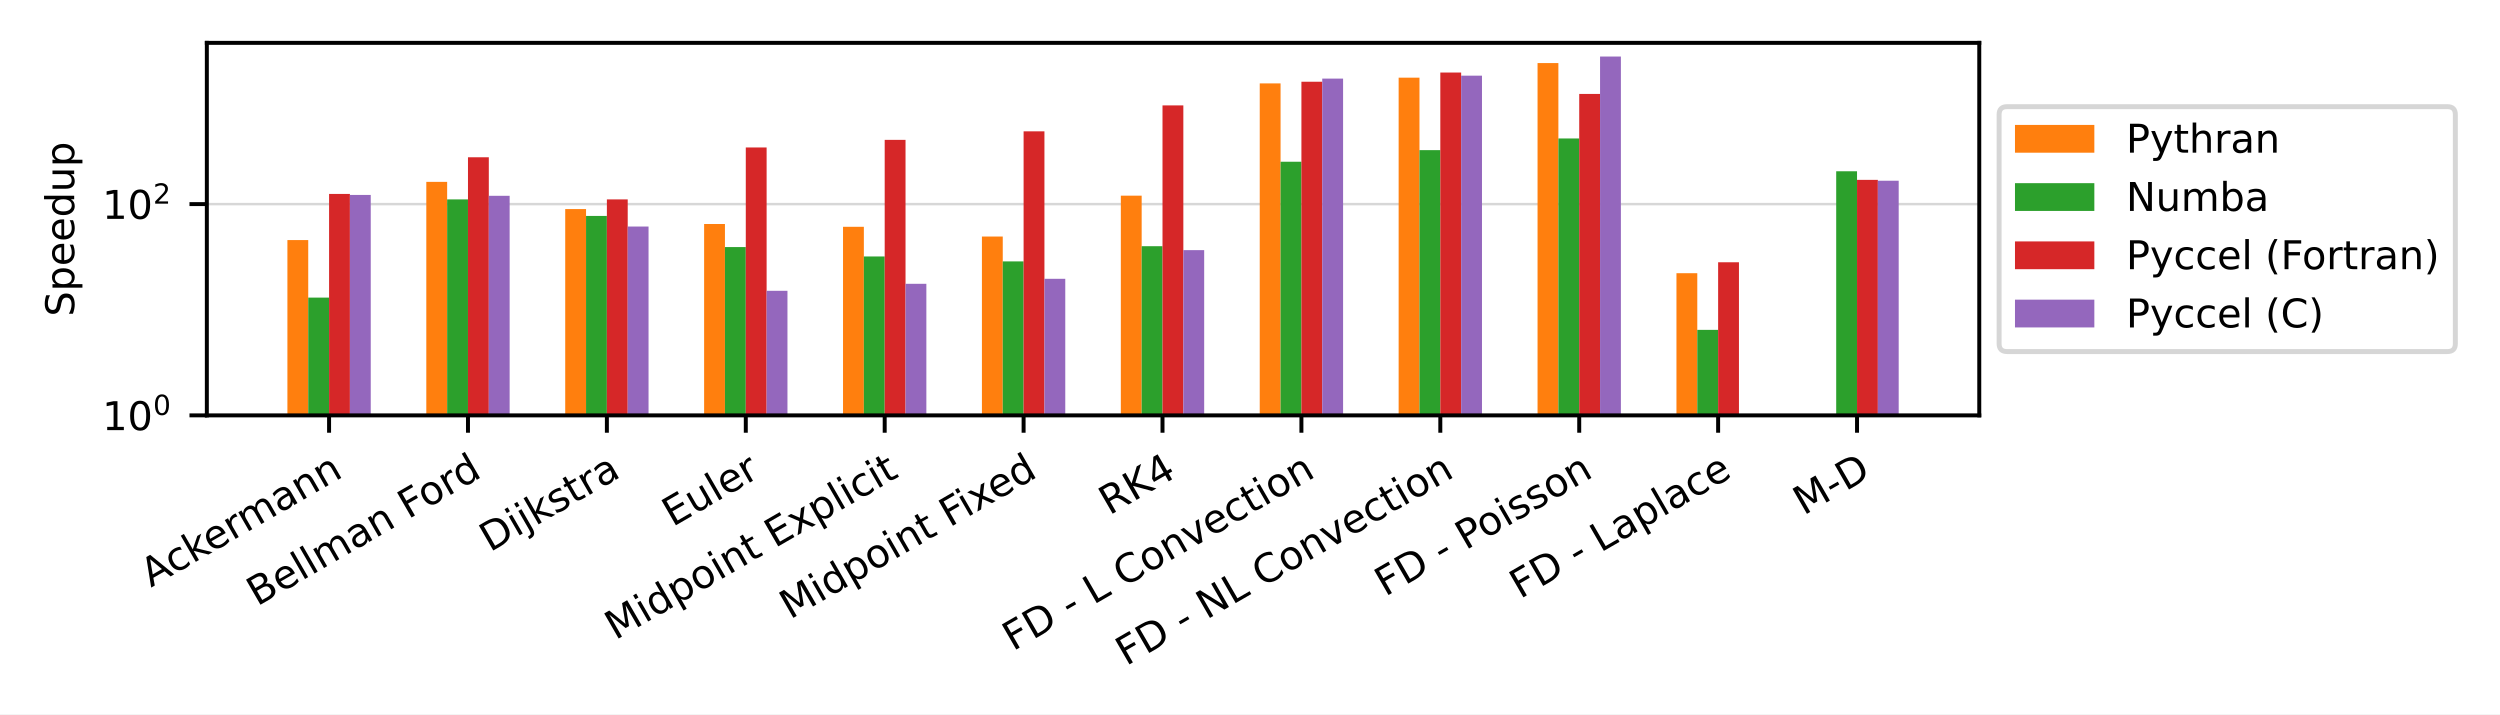
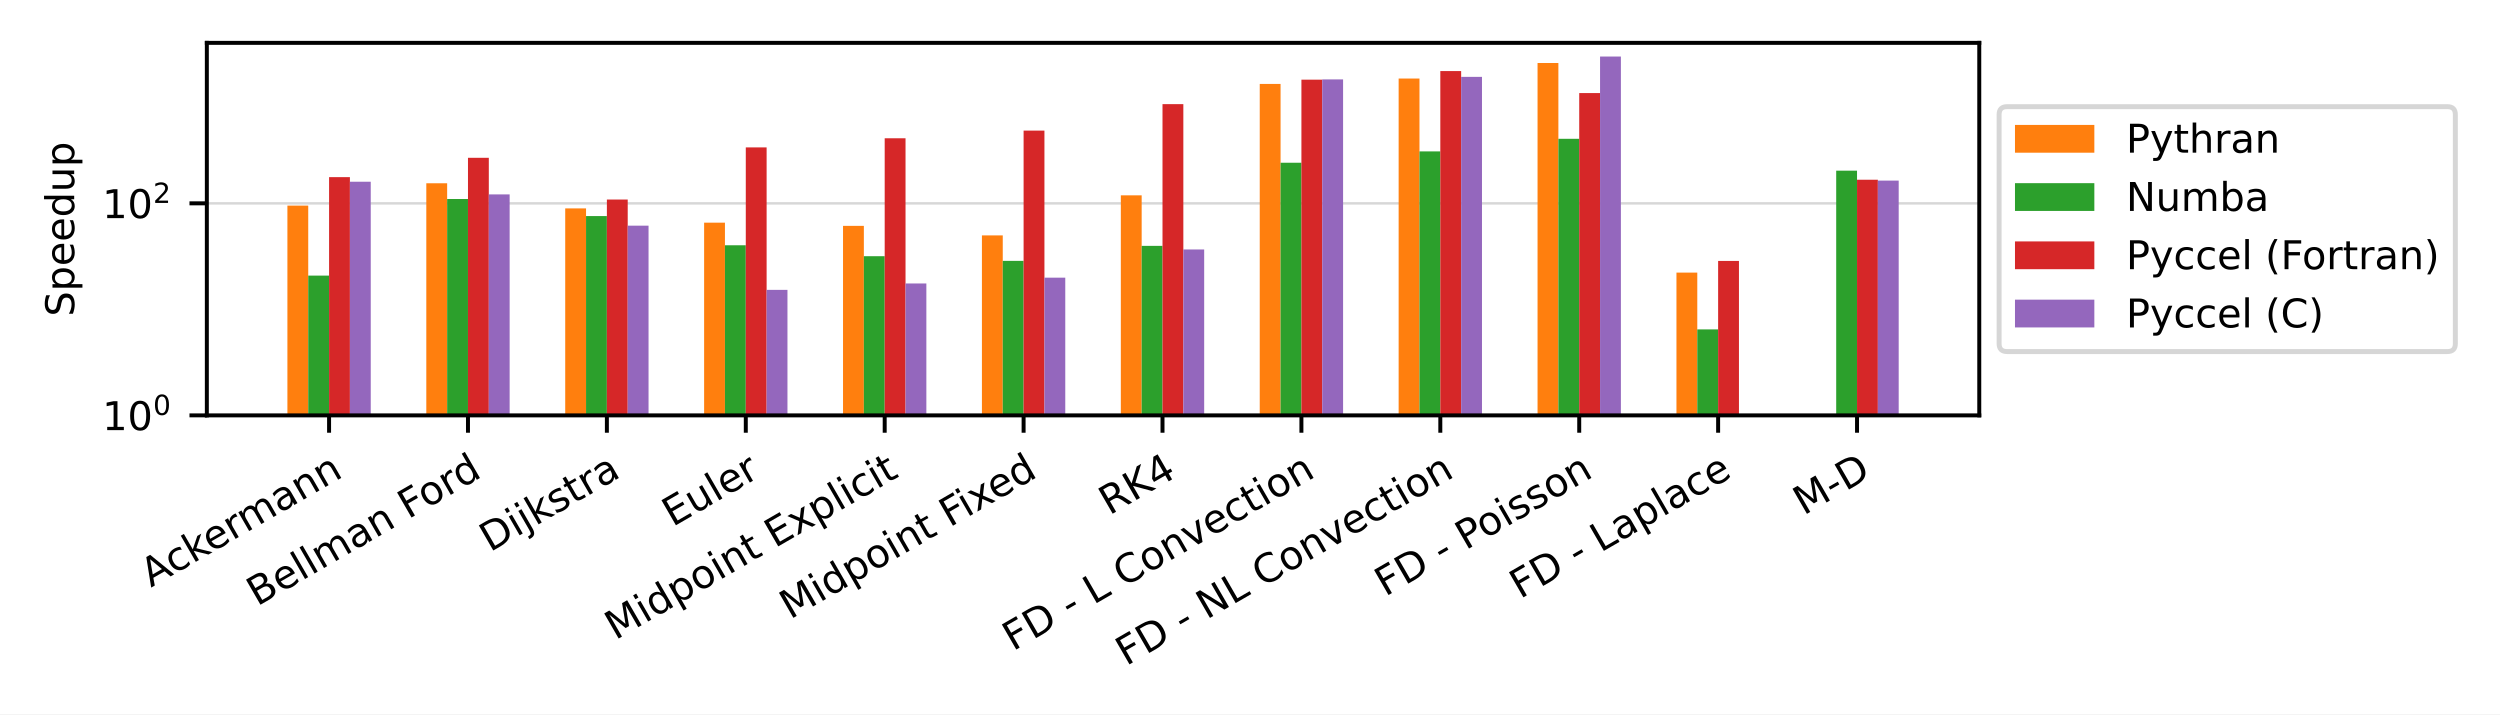
<svg xmlns="http://www.w3.org/2000/svg" xmlns:xlink="http://www.w3.org/1999/xlink" width="504pt" height="144pt" viewBox="0 0 504 144" version="1.1">
  <defs>
    <style type="text/css">*{stroke-linejoin: round; stroke-linecap: butt}</style>
  </defs>
  <g id="figure_1">
    <g id="patch_1">
      <path d="M 0 144  L 504 144  L 504 0  L 0 0  z " style="fill: #ffffff" />
    </g>
    <g id="axes_1">
      <g id="patch_2">
        <path d="M 41.698 83.74  L 399.02 83.74  L 399.02 8.64  L 41.698 8.64  z " style="fill: #ffffff" />
      </g>
      <g id="matplotlib.axis_1">
        <g id="xtick_1">
          <g id="line2d_1">
            <defs>
-               <path id="m3f3ee50023" d="M 0 0  L 0 3.5  " style="stroke: #000000; stroke-width: 0.8" />
+               <path id="m476f86b901" d="M 0 0  L 0 3.5  " style="stroke: #000000; stroke-width: 0.8" />
            </defs>
            <g>
-               <use xlink:href="#m3f3ee50023" x="66.341" y="83.74" style="stroke: #000000; stroke-width: 0.8" />
+               <use xlink:href="#m476f86b901" x="66.341" y="83.74" style="stroke: #000000; stroke-width: 0.8" />
            </g>
          </g>
          <g id="text_1">
            <g transform="translate(30.42646 118.494) rotate(-30) scale(0.08 -0.08)">
              <defs>
                <path id="DejaVuSans-41" d="M 2188 4044  L 1331 1722  L 3047 1722  L 2188 4044  z M 1831 4666  L 2547 4666  L 4325 0  L 3669 0  L 3244 1197  L 1141 1197  L 716 0  L 50 0  L 1831 4666  z " transform="scale(0.015625)" />
                <path id="DejaVuSans-63" d="M 3122 3366  L 3122 2828  Q 2878 2963 2633 3030  Q 2388 3097 2138 3097  Q 1578 3097 1268 2742  Q 959 2388 959 1747  Q 959 1106 1268 751  Q 1578 397 2138 397  Q 2388 397 2633 464  Q 2878 531 3122 666  L 3122 134  Q 2881 22 2623 -34  Q 2366 -91 2075 -91  Q 1284 -91 818 406  Q 353 903 353 1747  Q 353 2603 823 3093  Q 1294 3584 2113 3584  Q 2378 3584 2631 3529  Q 2884 3475 3122 3366  z " transform="scale(0.015625)" />
                <path id="DejaVuSans-6b" d="M 581 4863  L 1159 4863  L 1159 1991  L 2875 3500  L 3609 3500  L 1753 1863  L 3688 0  L 2938 0  L 1159 1709  L 1159 0  L 581 0  L 581 4863  z " transform="scale(0.015625)" />
                <path id="DejaVuSans-65" d="M 3597 1894  L 3597 1613  L 953 1613  Q 991 1019 1311 708  Q 1631 397 2203 397  Q 2534 397 2845 478  Q 3156 559 3463 722  L 3463 178  Q 3153 47 2828 -22  Q 2503 -91 2169 -91  Q 1331 -91 842 396  Q 353 884 353 1716  Q 353 2575 817 3079  Q 1281 3584 2069 3584  Q 2775 3584 3186 3129  Q 3597 2675 3597 1894  z M 3022 2063  Q 3016 2534 2758 2815  Q 2500 3097 2075 3097  Q 1594 3097 1305 2825  Q 1016 2553 972 2059  L 3022 2063  z " transform="scale(0.015625)" />
                <path id="DejaVuSans-72" d="M 2631 2963  Q 2534 3019 2420 3045  Q 2306 3072 2169 3072  Q 1681 3072 1420 2755  Q 1159 2438 1159 1844  L 1159 0  L 581 0  L 581 3500  L 1159 3500  L 1159 2956  Q 1341 3275 1631 3429  Q 1922 3584 2338 3584  Q 2397 3584 2469 3576  Q 2541 3569 2628 3553  L 2631 2963  z " transform="scale(0.015625)" />
                <path id="DejaVuSans-6d" d="M 3328 2828  Q 3544 3216 3844 3400  Q 4144 3584 4550 3584  Q 5097 3584 5394 3201  Q 5691 2819 5691 2113  L 5691 0  L 5113 0  L 5113 2094  Q 5113 2597 4934 2840  Q 4756 3084 4391 3084  Q 3944 3084 3684 2787  Q 3425 2491 3425 1978  L 3425 0  L 2847 0  L 2847 2094  Q 2847 2600 2669 2842  Q 2491 3084 2119 3084  Q 1678 3084 1418 2786  Q 1159 2488 1159 1978  L 1159 0  L 581 0  L 581 3500  L 1159 3500  L 1159 2956  Q 1356 3278 1631 3431  Q 1906 3584 2284 3584  Q 2666 3584 2933 3390  Q 3200 3197 3328 2828  z " transform="scale(0.015625)" />
                <path id="DejaVuSans-61" d="M 2194 1759  Q 1497 1759 1228 1600  Q 959 1441 959 1056  Q 959 750 1161 570  Q 1363 391 1709 391  Q 2188 391 2477 730  Q 2766 1069 2766 1631  L 2766 1759  L 2194 1759  z M 3341 1997  L 3341 0  L 2766 0  L 2766 531  Q 2569 213 2275 61  Q 1981 -91 1556 -91  Q 1019 -91 701 211  Q 384 513 384 1019  Q 384 1609 779 1909  Q 1175 2209 1959 2209  L 2766 2209  L 2766 2266  Q 2766 2663 2505 2880  Q 2244 3097 1772 3097  Q 1472 3097 1187 3025  Q 903 2953 641 2809  L 641 3341  Q 956 3463 1253 3523  Q 1550 3584 1831 3584  Q 2591 3584 2966 3190  Q 3341 2797 3341 1997  z " transform="scale(0.015625)" />
                <path id="DejaVuSans-6e" d="M 3513 2113  L 3513 0  L 2938 0  L 2938 2094  Q 2938 2591 2744 2837  Q 2550 3084 2163 3084  Q 1697 3084 1428 2787  Q 1159 2491 1159 1978  L 1159 0  L 581 0  L 581 3500  L 1159 3500  L 1159 2956  Q 1366 3272 1645 3428  Q 1925 3584 2291 3584  Q 2894 3584 3203 3211  Q 3513 2838 3513 2113  z " transform="scale(0.015625)" />
              </defs>
              <use xlink:href="#DejaVuSans-41" />
              <use xlink:href="#DejaVuSans-63" x="66.658" />
              <use xlink:href="#DejaVuSans-6b" x="121.639" />
              <use xlink:href="#DejaVuSans-65" x="175.924" />
              <use xlink:href="#DejaVuSans-72" x="237.447" />
              <use xlink:href="#DejaVuSans-6d" x="276.811" />
              <use xlink:href="#DejaVuSans-61" x="374.223" />
              <use xlink:href="#DejaVuSans-6e" x="435.502" />
              <use xlink:href="#DejaVuSans-6e" x="498.881" />
            </g>
          </g>
        </g>
        <g id="xtick_2">
          <g id="line2d_2">
            <g>
-               <use xlink:href="#m3f3ee50023" x="94.344" y="83.74" style="stroke: #000000; stroke-width: 0.8" />
+               <use xlink:href="#m476f86b901" x="94.344" y="83.74" style="stroke: #000000; stroke-width: 0.8" />
            </g>
          </g>
          <g id="text_2">
            <g transform="translate(51.8328 122.3027) rotate(-30) scale(0.08 -0.08)">
              <defs>
                <path id="DejaVuSans-42" d="M 1259 2228  L 1259 519  L 2272 519  Q 2781 519 3026 730  Q 3272 941 3272 1375  Q 3272 1813 3026 2020  Q 2781 2228 2272 2228  L 1259 2228  z M 1259 4147  L 1259 2741  L 2194 2741  Q 2656 2741 2882 2914  Q 3109 3088 3109 3444  Q 3109 3797 2882 3972  Q 2656 4147 2194 4147  L 1259 4147  z M 628 4666  L 2241 4666  Q 2963 4666 3353 4366  Q 3744 4066 3744 3513  Q 3744 3084 3544 2831  Q 3344 2578 2956 2516  Q 3422 2416 3680 2098  Q 3938 1781 3938 1306  Q 3938 681 3513 340  Q 3088 0 2303 0  L 628 0  L 628 4666  z " transform="scale(0.015625)" />
                <path id="DejaVuSans-6c" d="M 603 4863  L 1178 4863  L 1178 0  L 603 0  L 603 4863  z " transform="scale(0.015625)" />
                <path id="DejaVuSans-20" transform="scale(0.015625)" />
                <path id="DejaVuSans-46" d="M 628 4666  L 3309 4666  L 3309 4134  L 1259 4134  L 1259 2759  L 3109 2759  L 3109 2228  L 1259 2228  L 1259 0  L 628 0  L 628 4666  z " transform="scale(0.015625)" />
                <path id="DejaVuSans-6f" d="M 1959 3097  Q 1497 3097 1228 2736  Q 959 2375 959 1747  Q 959 1119 1226 758  Q 1494 397 1959 397  Q 2419 397 2687 759  Q 2956 1122 2956 1747  Q 2956 2369 2687 2733  Q 2419 3097 1959 3097  z M 1959 3584  Q 2709 3584 3137 3096  Q 3566 2609 3566 1747  Q 3566 888 3137 398  Q 2709 -91 1959 -91  Q 1206 -91 779 398  Q 353 888 353 1747  Q 353 2609 779 3096  Q 1206 3584 1959 3584  z " transform="scale(0.015625)" />
                <path id="DejaVuSans-64" d="M 2906 2969  L 2906 4863  L 3481 4863  L 3481 0  L 2906 0  L 2906 525  Q 2725 213 2448 61  Q 2172 -91 1784 -91  Q 1150 -91 751 415  Q 353 922 353 1747  Q 353 2572 751 3078  Q 1150 3584 1784 3584  Q 2172 3584 2448 3432  Q 2725 3281 2906 2969  z M 947 1747  Q 947 1113 1208 752  Q 1469 391 1925 391  Q 2381 391 2643 752  Q 2906 1113 2906 1747  Q 2906 2381 2643 2742  Q 2381 3103 1925 3103  Q 1469 3103 1208 2742  Q 947 2381 947 1747  z " transform="scale(0.015625)" />
              </defs>
              <use xlink:href="#DejaVuSans-42" />
              <use xlink:href="#DejaVuSans-65" x="68.604" />
              <use xlink:href="#DejaVuSans-6c" x="130.127" />
              <use xlink:href="#DejaVuSans-6c" x="157.91" />
              <use xlink:href="#DejaVuSans-6d" x="185.693" />
              <use xlink:href="#DejaVuSans-61" x="283.105" />
              <use xlink:href="#DejaVuSans-6e" x="344.385" />
              <use xlink:href="#DejaVuSans-20" x="407.764" />
              <use xlink:href="#DejaVuSans-46" x="439.551" />
              <use xlink:href="#DejaVuSans-6f" x="493.445" />
              <use xlink:href="#DejaVuSans-72" x="554.627" />
              <use xlink:href="#DejaVuSans-64" x="593.99" />
            </g>
          </g>
        </g>
        <g id="xtick_3">
          <g id="line2d_3">
            <g>
-               <use xlink:href="#m3f3ee50023" x="122.347" y="83.74" style="stroke: #000000; stroke-width: 0.8" />
+               <use xlink:href="#m476f86b901" x="122.347" y="83.74" style="stroke: #000000; stroke-width: 0.8" />
            </g>
          </g>
          <g id="text_3">
            <g transform="translate(98.77174 111.3702) rotate(-30) scale(0.08 -0.08)">
              <defs>
                <path id="DejaVuSans-44" d="M 1259 4147  L 1259 519  L 2022 519  Q 2988 519 3436 956  Q 3884 1394 3884 2338  Q 3884 3275 3436 3711  Q 2988 4147 2022 4147  L 1259 4147  z M 628 4666  L 1925 4666  Q 3281 4666 3915 4102  Q 4550 3538 4550 2338  Q 4550 1131 3912 565  Q 3275 0 1925 0  L 628 0  L 628 4666  z " transform="scale(0.015625)" />
                <path id="DejaVuSans-69" d="M 603 3500  L 1178 3500  L 1178 0  L 603 0  L 603 3500  z M 603 4863  L 1178 4863  L 1178 4134  L 603 4134  L 603 4863  z " transform="scale(0.015625)" />
                <path id="DejaVuSans-6a" d="M 603 3500  L 1178 3500  L 1178 -63  Q 1178 -731 923 -1031  Q 669 -1331 103 -1331  L -116 -1331  L -116 -844  L 38 -844  Q 366 -844 484 -692  Q 603 -541 603 -63  L 603 3500  z M 603 4863  L 1178 4863  L 1178 4134  L 603 4134  L 603 4863  z " transform="scale(0.015625)" />
                <path id="DejaVuSans-73" d="M 2834 3397  L 2834 2853  Q 2591 2978 2328 3040  Q 2066 3103 1784 3103  Q 1356 3103 1142 2972  Q 928 2841 928 2578  Q 928 2378 1081 2264  Q 1234 2150 1697 2047  L 1894 2003  Q 2506 1872 2764 1633  Q 3022 1394 3022 966  Q 3022 478 2636 193  Q 2250 -91 1575 -91  Q 1294 -91 989 -36  Q 684 19 347 128  L 347 722  Q 666 556 975 473  Q 1284 391 1588 391  Q 1994 391 2212 530  Q 2431 669 2431 922  Q 2431 1156 2273 1281  Q 2116 1406 1581 1522  L 1381 1569  Q 847 1681 609 1914  Q 372 2147 372 2553  Q 372 3047 722 3315  Q 1072 3584 1716 3584  Q 2034 3584 2315 3537  Q 2597 3491 2834 3397  z " transform="scale(0.015625)" />
                <path id="DejaVuSans-74" d="M 1172 4494  L 1172 3500  L 2356 3500  L 2356 3053  L 1172 3053  L 1172 1153  Q 1172 725 1289 603  Q 1406 481 1766 481  L 2356 481  L 2356 0  L 1766 0  Q 1100 0 847 248  Q 594 497 594 1153  L 594 3053  L 172 3053  L 172 3500  L 594 3500  L 594 4494  L 1172 4494  z " transform="scale(0.015625)" />
              </defs>
              <use xlink:href="#DejaVuSans-44" />
              <use xlink:href="#DejaVuSans-69" x="77.002" />
              <use xlink:href="#DejaVuSans-6a" x="104.785" />
              <use xlink:href="#DejaVuSans-6b" x="132.568" />
              <use xlink:href="#DejaVuSans-73" x="190.479" />
              <use xlink:href="#DejaVuSans-74" x="242.578" />
              <use xlink:href="#DejaVuSans-72" x="281.787" />
              <use xlink:href="#DejaVuSans-61" x="322.9" />
            </g>
          </g>
        </g>
        <g id="xtick_4">
          <g id="line2d_4">
            <g>
-               <use xlink:href="#m3f3ee50023" x="150.351" y="83.74" style="stroke: #000000; stroke-width: 0.8" />
+               <use xlink:href="#m476f86b901" x="150.351" y="83.74" style="stroke: #000000; stroke-width: 0.8" />
            </g>
          </g>
          <g id="text_4">
            <g transform="translate(135.5858 106.2833) rotate(-30) scale(0.08 -0.08)">
              <defs>
                <path id="DejaVuSans-45" d="M 628 4666  L 3578 4666  L 3578 4134  L 1259 4134  L 1259 2753  L 3481 2753  L 3481 2222  L 1259 2222  L 1259 531  L 3634 531  L 3634 0  L 628 0  L 628 4666  z " transform="scale(0.015625)" />
                <path id="DejaVuSans-75" d="M 544 1381  L 544 3500  L 1119 3500  L 1119 1403  Q 1119 906 1312 657  Q 1506 409 1894 409  Q 2359 409 2629 706  Q 2900 1003 2900 1516  L 2900 3500  L 3475 3500  L 3475 0  L 2900 0  L 2900 538  Q 2691 219 2414 64  Q 2138 -91 1772 -91  Q 1169 -91 856 284  Q 544 659 544 1381  z M 1991 3584  L 1991 3584  z " transform="scale(0.015625)" />
              </defs>
              <use xlink:href="#DejaVuSans-45" />
              <use xlink:href="#DejaVuSans-75" x="63.184" />
              <use xlink:href="#DejaVuSans-6c" x="126.562" />
              <use xlink:href="#DejaVuSans-65" x="154.346" />
              <use xlink:href="#DejaVuSans-72" x="215.869" />
            </g>
          </g>
        </g>
        <g id="xtick_5">
          <g id="line2d_5">
            <g>
-               <use xlink:href="#m3f3ee50023" x="178.354" y="83.74" style="stroke: #000000; stroke-width: 0.8" />
+               <use xlink:href="#m476f86b901" x="178.354" y="83.74" style="stroke: #000000; stroke-width: 0.8" />
            </g>
          </g>
          <g id="text_5">
            <g transform="translate(124.0452 129.114) rotate(-30) scale(0.08 -0.08)">
              <defs>
                <path id="DejaVuSans-4d" d="M 628 4666  L 1569 4666  L 2759 1491  L 3956 4666  L 4897 4666  L 4897 0  L 4281 0  L 4281 4097  L 3078 897  L 2444 897  L 1241 4097  L 1241 0  L 628 0  L 628 4666  z " transform="scale(0.015625)" />
                <path id="DejaVuSans-70" d="M 1159 525  L 1159 -1331  L 581 -1331  L 581 3500  L 1159 3500  L 1159 2969  Q 1341 3281 1617 3432  Q 1894 3584 2278 3584  Q 2916 3584 3314 3078  Q 3713 2572 3713 1747  Q 3713 922 3314 415  Q 2916 -91 2278 -91  Q 1894 -91 1617 61  Q 1341 213 1159 525  z M 3116 1747  Q 3116 2381 2855 2742  Q 2594 3103 2138 3103  Q 1681 3103 1420 2742  Q 1159 2381 1159 1747  Q 1159 1113 1420 752  Q 1681 391 2138 391  Q 2594 391 2855 752  Q 3116 1113 3116 1747  z " transform="scale(0.015625)" />
                <path id="DejaVuSans-78" d="M 3513 3500  L 2247 1797  L 3578 0  L 2900 0  L 1881 1375  L 863 0  L 184 0  L 1544 1831  L 300 3500  L 978 3500  L 1906 2253  L 2834 3500  L 3513 3500  z " transform="scale(0.015625)" />
              </defs>
              <use xlink:href="#DejaVuSans-4d" />
              <use xlink:href="#DejaVuSans-69" x="86.279" />
              <use xlink:href="#DejaVuSans-64" x="114.062" />
              <use xlink:href="#DejaVuSans-70" x="177.539" />
              <use xlink:href="#DejaVuSans-6f" x="241.016" />
              <use xlink:href="#DejaVuSans-69" x="302.197" />
              <use xlink:href="#DejaVuSans-6e" x="329.98" />
              <use xlink:href="#DejaVuSans-74" x="393.359" />
              <use xlink:href="#DejaVuSans-20" x="432.568" />
              <use xlink:href="#DejaVuSans-45" x="464.355" />
              <use xlink:href="#DejaVuSans-78" x="527.539" />
              <use xlink:href="#DejaVuSans-70" x="586.719" />
              <use xlink:href="#DejaVuSans-6c" x="650.195" />
              <use xlink:href="#DejaVuSans-69" x="677.979" />
              <use xlink:href="#DejaVuSans-63" x="705.762" />
              <use xlink:href="#DejaVuSans-69" x="760.742" />
              <use xlink:href="#DejaVuSans-74" x="788.525" />
            </g>
          </g>
        </g>
        <g id="xtick_6">
          <g id="line2d_6">
            <g>
-               <use xlink:href="#m3f3ee50023" x="206.357" y="83.74" style="stroke: #000000; stroke-width: 0.8" />
+               <use xlink:href="#m476f86b901" x="206.357" y="83.74" style="stroke: #000000; stroke-width: 0.8" />
            </g>
          </g>
          <g id="text_6">
            <g transform="translate(159.2723 124.9433) rotate(-30) scale(0.08 -0.08)">
              <use xlink:href="#DejaVuSans-4d" />
              <use xlink:href="#DejaVuSans-69" x="86.279" />
              <use xlink:href="#DejaVuSans-64" x="114.062" />
              <use xlink:href="#DejaVuSans-70" x="177.539" />
              <use xlink:href="#DejaVuSans-6f" x="241.016" />
              <use xlink:href="#DejaVuSans-69" x="302.197" />
              <use xlink:href="#DejaVuSans-6e" x="329.98" />
              <use xlink:href="#DejaVuSans-74" x="393.359" />
              <use xlink:href="#DejaVuSans-20" x="432.568" />
              <use xlink:href="#DejaVuSans-46" x="464.355" />
              <use xlink:href="#DejaVuSans-69" x="514.625" />
              <use xlink:href="#DejaVuSans-78" x="542.408" />
              <use xlink:href="#DejaVuSans-65" x="598.463" />
              <use xlink:href="#DejaVuSans-64" x="659.986" />
            </g>
          </g>
        </g>
        <g id="xtick_7">
          <g id="line2d_7">
            <g>
-               <use xlink:href="#m3f3ee50023" x="234.361" y="83.74" style="stroke: #000000; stroke-width: 0.8" />
+               <use xlink:href="#m476f86b901" x="234.361" y="83.74" style="stroke: #000000; stroke-width: 0.8" />
            </g>
          </g>
          <g id="text_7">
            <g transform="translate(223.6346 103.9515) rotate(-30) scale(0.08 -0.08)">
              <defs>
                <path id="DejaVuSans-52" d="M 2841 2188  Q 3044 2119 3236 1894  Q 3428 1669 3622 1275  L 4263 0  L 3584 0  L 2988 1197  Q 2756 1666 2539 1819  Q 2322 1972 1947 1972  L 1259 1972  L 1259 0  L 628 0  L 628 4666  L 2053 4666  Q 2853 4666 3247 4331  Q 3641 3997 3641 3322  Q 3641 2881 3436 2590  Q 3231 2300 2841 2188  z M 1259 4147  L 1259 2491  L 2053 2491  Q 2509 2491 2742 2702  Q 2975 2913 2975 3322  Q 2975 3731 2742 3939  Q 2509 4147 2053 4147  L 1259 4147  z " transform="scale(0.015625)" />
                <path id="DejaVuSans-4b" d="M 628 4666  L 1259 4666  L 1259 2694  L 3353 4666  L 4166 4666  L 1850 2491  L 4331 0  L 3500 0  L 1259 2247  L 1259 0  L 628 0  L 628 4666  z " transform="scale(0.015625)" />
                <path id="DejaVuSans-34" d="M 2419 4116  L 825 1625  L 2419 1625  L 2419 4116  z M 2253 4666  L 3047 4666  L 3047 1625  L 3713 1625  L 3713 1100  L 3047 1100  L 3047 0  L 2419 0  L 2419 1100  L 313 1100  L 313 1709  L 2253 4666  z " transform="scale(0.015625)" />
              </defs>
              <use xlink:href="#DejaVuSans-52" />
              <use xlink:href="#DejaVuSans-4b" x="69.482" />
              <use xlink:href="#DejaVuSans-34" x="135.059" />
            </g>
          </g>
        </g>
        <g id="xtick_8">
          <g id="line2d_8">
            <g>
-               <use xlink:href="#m3f3ee50023" x="262.364" y="83.74" style="stroke: #000000; stroke-width: 0.8" />
+               <use xlink:href="#m476f86b901" x="262.364" y="83.74" style="stroke: #000000; stroke-width: 0.8" />
            </g>
          </g>
          <g id="text_8">
            <g transform="translate(204.2067 131.3358) rotate(-30) scale(0.08 -0.08)">
              <defs>
                <path id="DejaVuSans-2d" d="M 313 2009  L 1997 2009  L 1997 1497  L 313 1497  L 313 2009  z " transform="scale(0.015625)" />
                <path id="DejaVuSans-4c" d="M 628 4666  L 1259 4666  L 1259 531  L 3531 531  L 3531 0  L 628 0  L 628 4666  z " transform="scale(0.015625)" />
                <path id="DejaVuSans-43" d="M 4122 4306  L 4122 3641  Q 3803 3938 3442 4084  Q 3081 4231 2675 4231  Q 1875 4231 1450 3742  Q 1025 3253 1025 2328  Q 1025 1406 1450 917  Q 1875 428 2675 428  Q 3081 428 3442 575  Q 3803 722 4122 1019  L 4122 359  Q 3791 134 3420 21  Q 3050 -91 2638 -91  Q 1578 -91 968 557  Q 359 1206 359 2328  Q 359 3453 968 4101  Q 1578 4750 2638 4750  Q 3056 4750 3426 4639  Q 3797 4528 4122 4306  z " transform="scale(0.015625)" />
                <path id="DejaVuSans-76" d="M 191 3500  L 800 3500  L 1894 563  L 2988 3500  L 3597 3500  L 2284 0  L 1503 0  L 191 3500  z " transform="scale(0.015625)" />
              </defs>
              <use xlink:href="#DejaVuSans-46" />
              <use xlink:href="#DejaVuSans-44" x="57.52" />
              <use xlink:href="#DejaVuSans-20" x="134.521" />
              <use xlink:href="#DejaVuSans-2d" x="166.309" />
              <use xlink:href="#DejaVuSans-20" x="202.393" />
              <use xlink:href="#DejaVuSans-4c" x="234.18" />
              <use xlink:href="#DejaVuSans-20" x="289.893" />
              <use xlink:href="#DejaVuSans-43" x="321.68" />
              <use xlink:href="#DejaVuSans-6f" x="391.504" />
              <use xlink:href="#DejaVuSans-6e" x="452.686" />
              <use xlink:href="#DejaVuSans-76" x="516.064" />
              <use xlink:href="#DejaVuSans-65" x="575.244" />
              <use xlink:href="#DejaVuSans-63" x="636.768" />
              <use xlink:href="#DejaVuSans-74" x="691.748" />
              <use xlink:href="#DejaVuSans-69" x="730.957" />
              <use xlink:href="#DejaVuSans-6f" x="758.74" />
              <use xlink:href="#DejaVuSans-6e" x="819.922" />
            </g>
          </g>
        </g>
        <g id="xtick_9">
          <g id="line2d_9">
            <g>
-               <use xlink:href="#m3f3ee50023" x="290.367" y="83.74" style="stroke: #000000; stroke-width: 0.8" />
+               <use xlink:href="#m476f86b901" x="290.367" y="83.74" style="stroke: #000000; stroke-width: 0.8" />
            </g>
          </g>
          <g id="text_9">
            <g transform="translate(227.0268 134.3283) rotate(-30) scale(0.08 -0.08)">
              <defs>
                <path id="DejaVuSans-4e" d="M 628 4666  L 1478 4666  L 3547 763  L 3547 4666  L 4159 4666  L 4159 0  L 3309 0  L 1241 3903  L 1241 0  L 628 0  L 628 4666  z " transform="scale(0.015625)" />
              </defs>
              <use xlink:href="#DejaVuSans-46" />
              <use xlink:href="#DejaVuSans-44" x="57.52" />
              <use xlink:href="#DejaVuSans-20" x="134.521" />
              <use xlink:href="#DejaVuSans-2d" x="166.309" />
              <use xlink:href="#DejaVuSans-20" x="202.393" />
              <use xlink:href="#DejaVuSans-4e" x="234.18" />
              <use xlink:href="#DejaVuSans-4c" x="308.984" />
              <use xlink:href="#DejaVuSans-20" x="364.697" />
              <use xlink:href="#DejaVuSans-43" x="396.484" />
              <use xlink:href="#DejaVuSans-6f" x="466.309" />
              <use xlink:href="#DejaVuSans-6e" x="527.49" />
              <use xlink:href="#DejaVuSans-76" x="590.869" />
              <use xlink:href="#DejaVuSans-65" x="650.049" />
              <use xlink:href="#DejaVuSans-63" x="711.572" />
              <use xlink:href="#DejaVuSans-74" x="766.553" />
              <use xlink:href="#DejaVuSans-69" x="805.762" />
              <use xlink:href="#DejaVuSans-6f" x="833.545" />
              <use xlink:href="#DejaVuSans-6e" x="894.727" />
            </g>
          </g>
        </g>
        <g id="xtick_10">
          <g id="line2d_10">
            <g>
-               <use xlink:href="#m3f3ee50023" x="318.371" y="83.74" style="stroke: #000000; stroke-width: 0.8" />
+               <use xlink:href="#m476f86b901" x="318.371" y="83.74" style="stroke: #000000; stroke-width: 0.8" />
            </g>
          </g>
          <g id="text_10">
            <g transform="translate(279.2485 120.3458) rotate(-30) scale(0.08 -0.08)">
              <defs>
                <path id="DejaVuSans-50" d="M 1259 4147  L 1259 2394  L 2053 2394  Q 2494 2394 2734 2622  Q 2975 2850 2975 3272  Q 2975 3691 2734 3919  Q 2494 4147 2053 4147  L 1259 4147  z M 628 4666  L 2053 4666  Q 2838 4666 3239 4311  Q 3641 3956 3641 3272  Q 3641 2581 3239 2228  Q 2838 1875 2053 1875  L 1259 1875  L 1259 0  L 628 0  L 628 4666  z " transform="scale(0.015625)" />
              </defs>
              <use xlink:href="#DejaVuSans-46" />
              <use xlink:href="#DejaVuSans-44" x="57.52" />
              <use xlink:href="#DejaVuSans-20" x="134.521" />
              <use xlink:href="#DejaVuSans-2d" x="166.309" />
              <use xlink:href="#DejaVuSans-20" x="202.393" />
              <use xlink:href="#DejaVuSans-50" x="234.18" />
              <use xlink:href="#DejaVuSans-6f" x="290.857" />
              <use xlink:href="#DejaVuSans-69" x="352.039" />
              <use xlink:href="#DejaVuSans-73" x="379.822" />
              <use xlink:href="#DejaVuSans-73" x="431.922" />
              <use xlink:href="#DejaVuSans-6f" x="484.021" />
              <use xlink:href="#DejaVuSans-6e" x="545.203" />
            </g>
          </g>
        </g>
        <g id="xtick_11">
          <g id="line2d_11">
            <g>
-               <use xlink:href="#m3f3ee50023" x="346.374" y="83.74" style="stroke: #000000; stroke-width: 0.8" />
+               <use xlink:href="#m476f86b901" x="346.374" y="83.74" style="stroke: #000000; stroke-width: 0.8" />
            </g>
          </g>
          <g id="text_11">
            <g transform="translate(306.4432 120.8127) rotate(-30) scale(0.08 -0.08)">
              <use xlink:href="#DejaVuSans-46" />
              <use xlink:href="#DejaVuSans-44" x="57.52" />
              <use xlink:href="#DejaVuSans-20" x="134.521" />
              <use xlink:href="#DejaVuSans-2d" x="166.309" />
              <use xlink:href="#DejaVuSans-20" x="202.393" />
              <use xlink:href="#DejaVuSans-4c" x="234.18" />
              <use xlink:href="#DejaVuSans-61" x="289.893" />
              <use xlink:href="#DejaVuSans-70" x="351.172" />
              <use xlink:href="#DejaVuSans-6c" x="414.648" />
              <use xlink:href="#DejaVuSans-61" x="442.432" />
              <use xlink:href="#DejaVuSans-63" x="503.711" />
              <use xlink:href="#DejaVuSans-65" x="558.691" />
            </g>
          </g>
        </g>
        <g id="xtick_12">
          <g id="line2d_12">
            <g>
-               <use xlink:href="#m3f3ee50023" x="374.377" y="83.74" style="stroke: #000000; stroke-width: 0.8" />
+               <use xlink:href="#m476f86b901" x="374.377" y="83.74" style="stroke: #000000; stroke-width: 0.8" />
            </g>
          </g>
          <g id="text_12">
            <g transform="translate(363.6045 103.9783) rotate(-30) scale(0.08 -0.08)">
              <use xlink:href="#DejaVuSans-4d" />
              <use xlink:href="#DejaVuSans-2d" x="86.279" />
              <use xlink:href="#DejaVuSans-44" x="122.363" />
            </g>
          </g>
        </g>
      </g>
      <g id="matplotlib.axis_2">
        <g id="ytick_1">
          <g id="line2d_13">
-             <path d="M 41.698 83.74  L 399.02 83.74  " clip-path="url(#pd4806e63a4)" style="fill: none; stroke: #b0b0b0; stroke-opacity: 0.5; stroke-width: 0.5; stroke-linecap: square" />
+             <path d="M 41.698 83.74  L 399.02 83.74  " clip-path="url(#p8a98f588fa)" style="fill: none; stroke: #b0b0b0; stroke-opacity: 0.5; stroke-width: 0.5; stroke-linecap: square" />
          </g>
          <g id="line2d_14">
            <defs>
-               <path id="maf4bb2e70d" d="M 0 0  L -3.5 0  " style="stroke: #000000; stroke-width: 0.8" />
+               <path id="ma33f23e738" d="M 0 0  L -3.5 0  " style="stroke: #000000; stroke-width: 0.8" />
            </defs>
            <g>
-               <use xlink:href="#maf4bb2e70d" x="41.698" y="83.74" style="stroke: #000000; stroke-width: 0.8" />
+               <use xlink:href="#ma33f23e738" x="41.698" y="83.74" style="stroke: #000000; stroke-width: 0.8" />
            </g>
          </g>
          <g id="text_13">
            <g transform="translate(20.61801 86.77899) scale(0.08 -0.08)">
              <defs>
                <path id="DejaVuSans-31" d="M 794 531  L 1825 531  L 1825 4091  L 703 3866  L 703 4441  L 1819 4666  L 2450 4666  L 2450 531  L 3481 531  L 3481 0  L 794 0  L 794 531  z " transform="scale(0.015625)" />
                <path id="DejaVuSans-30" d="M 2034 4250  Q 1547 4250 1301 3770  Q 1056 3291 1056 2328  Q 1056 1369 1301 889  Q 1547 409 2034 409  Q 2525 409 2770 889  Q 3016 1369 3016 2328  Q 3016 3291 2770 3770  Q 2525 4250 2034 4250  z M 2034 4750  Q 2819 4750 3233 4129  Q 3647 3509 3647 2328  Q 3647 1150 3233 529  Q 2819 -91 2034 -91  Q 1250 -91 836 529  Q 422 1150 422 2328  Q 422 3509 836 4129  Q 1250 4750 2034 4750  z " transform="scale(0.015625)" />
              </defs>
              <use xlink:href="#DejaVuSans-31" transform="translate(0 0.765625)" />
              <use xlink:href="#DejaVuSans-30" transform="translate(63.62305 0.765625)" />
              <use xlink:href="#DejaVuSans-30" transform="translate(128.2031 39.04688) scale(0.7)" />
            </g>
          </g>
        </g>
        <g id="ytick_2">
          <g id="line2d_15">
-             <path d="M 41.698 41.146  L 399.02 41.146  " clip-path="url(#pd4806e63a4)" style="fill: none; stroke: #b0b0b0; stroke-opacity: 0.5; stroke-width: 0.5; stroke-linecap: square" />
+             <path d="M 41.698 40.993  L 399.02 40.993  " clip-path="url(#p8a98f588fa)" style="fill: none; stroke: #b0b0b0; stroke-opacity: 0.5; stroke-width: 0.5; stroke-linecap: square" />
          </g>
          <g id="line2d_16">
            <g>
-               <use xlink:href="#maf4bb2e70d" x="41.698" y="41.146" style="stroke: #000000; stroke-width: 0.8" />
+               <use xlink:href="#ma33f23e738" x="41.698" y="40.993" style="stroke: #000000; stroke-width: 0.8" />
            </g>
          </g>
          <g id="text_14">
-             <g transform="translate(20.61801 44.18529) scale(0.08 -0.08)">
+             <g transform="translate(20.61801 44.0321) scale(0.08 -0.08)">
              <defs>
                <path id="DejaVuSans-32" d="M 1228 531  L 3431 531  L 3431 0  L 469 0  L 469 531  Q 828 903 1448 1529  Q 2069 2156 2228 2338  Q 2531 2678 2651 2914  Q 2772 3150 2772 3378  Q 2772 3750 2511 3984  Q 2250 4219 1831 4219  Q 1534 4219 1204 4116  Q 875 4013 500 3803  L 500 4441  Q 881 4594 1212 4672  Q 1544 4750 1819 4750  Q 2544 4750 2975 4387  Q 3406 4025 3406 3419  Q 3406 3131 3298 2873  Q 3191 2616 2906 2266  Q 2828 2175 2409 1742  Q 1991 1309 1228 531  z " transform="scale(0.015625)" />
              </defs>
              <use xlink:href="#DejaVuSans-31" transform="translate(0 0.765625)" />
              <use xlink:href="#DejaVuSans-30" transform="translate(63.62305 0.765625)" />
              <use xlink:href="#DejaVuSans-32" transform="translate(128.2031 39.04688) scale(0.7)" />
            </g>
          </g>
        </g>
        <g id="text_15">
          <g transform="translate(14.95426 63.80481) rotate(-90) scale(0.08 -0.08)">
            <defs>
              <path id="DejaVuSans-53" d="M 3425 4513  L 3425 3897  Q 3066 4069 2747 4153  Q 2428 4238 2131 4238  Q 1616 4238 1336 4038  Q 1056 3838 1056 3469  Q 1056 3159 1242 3001  Q 1428 2844 1947 2747  L 2328 2669  Q 3034 2534 3370 2195  Q 3706 1856 3706 1288  Q 3706 609 3251 259  Q 2797 -91 1919 -91  Q 1588 -91 1214 -16  Q 841 59 441 206  L 441 856  Q 825 641 1194 531  Q 1563 422 1919 422  Q 2459 422 2753 634  Q 3047 847 3047 1241  Q 3047 1584 2836 1778  Q 2625 1972 2144 2069  L 1759 2144  Q 1053 2284 737 2584  Q 422 2884 422 3419  Q 422 4038 858 4394  Q 1294 4750 2059 4750  Q 2388 4750 2728 4690  Q 3069 4631 3425 4513  z " transform="scale(0.015625)" />
            </defs>
            <use xlink:href="#DejaVuSans-53" />
            <use xlink:href="#DejaVuSans-70" x="63.477" />
            <use xlink:href="#DejaVuSans-65" x="126.953" />
            <use xlink:href="#DejaVuSans-65" x="188.477" />
            <use xlink:href="#DejaVuSans-64" x="250" />
            <use xlink:href="#DejaVuSans-75" x="313.477" />
            <use xlink:href="#DejaVuSans-70" x="376.855" />
          </g>
        </g>
      </g>
      <g id="patch_3">
-         <path d="M 57.94 21380.592  L 62.14 21380.592  L 62.14 48.391  L 57.94 48.391  z " clip-path="url(#pd4806e63a4)" style="fill: #ff7f0e" />
+         <path d="M 57.94 21457.186  L 62.14 21457.186  L 62.14 41.451  L 57.94 41.451  z " clip-path="url(#p8a98f588fa)" style="fill: #ff7f0e" />
      </g>
      <g id="patch_4">
-         <path d="M 85.943 21380.592  L 90.144 21380.592  L 90.144 36.667  L 85.943 36.667  z " clip-path="url(#pd4806e63a4)" style="fill: #ff7f0e" />
+         <path d="M 85.943 21457.186  L 90.144 21457.186  L 90.144 36.942  L 85.943 36.942  z " clip-path="url(#p8a98f588fa)" style="fill: #ff7f0e" />
      </g>
      <g id="patch_5">
-         <path d="M 113.947 21380.592  L 118.147 21380.592  L 118.147 42.149  L 113.947 42.149  z " clip-path="url(#pd4806e63a4)" style="fill: #ff7f0e" />
+         <path d="M 113.947 21457.186  L 118.147 21457.186  L 118.147 42.017  L 113.947 42.017  z " clip-path="url(#p8a98f588fa)" style="fill: #ff7f0e" />
      </g>
      <g id="patch_6">
-         <path d="M 141.95 21380.592  L 146.15 21380.592  L 146.15 45.161  L 141.95 45.161  z " clip-path="url(#pd4806e63a4)" style="fill: #ff7f0e" />
+         <path d="M 141.95 21457.186  L 146.15 21457.186  L 146.15 44.888  L 141.95 44.888  z " clip-path="url(#p8a98f588fa)" style="fill: #ff7f0e" />
      </g>
      <g id="patch_7">
-         <path d="M 169.953 21380.592  L 174.154 21380.592  L 174.154 45.721  L 169.953 45.721  z " clip-path="url(#pd4806e63a4)" style="fill: #ff7f0e" />
+         <path d="M 169.953 21457.186  L 174.154 21457.186  L 174.154 45.531  L 169.953 45.531  z " clip-path="url(#p8a98f588fa)" style="fill: #ff7f0e" />
      </g>
      <g id="patch_8">
-         <path d="M 197.956 21380.592  L 202.157 21380.592  L 202.157 47.687  L 197.956 47.687  z " clip-path="url(#pd4806e63a4)" style="fill: #ff7f0e" />
+         <path d="M 197.956 21457.186  L 202.157 21457.186  L 202.157 47.46  L 197.956 47.46  z " clip-path="url(#p8a98f588fa)" style="fill: #ff7f0e" />
      </g>
      <g id="patch_9">
-         <path d="M 225.96 21380.592  L 230.16 21380.592  L 230.16 39.444  L 225.96 39.444  z " clip-path="url(#pd4806e63a4)" style="fill: #ff7f0e" />
+         <path d="M 225.96 21457.186  L 230.16 21457.186  L 230.16 39.381  L 225.96 39.381  z " clip-path="url(#p8a98f588fa)" style="fill: #ff7f0e" />
      </g>
      <g id="patch_10">
-         <path d="M 253.963 21380.592  L 258.163 21380.592  L 258.163 16.815  L 253.963 16.815  z " clip-path="url(#pd4806e63a4)" style="fill: #ff7f0e" />
+         <path d="M 253.963 21457.186  L 258.163 21457.186  L 258.163 16.915  L 253.963 16.915  z " clip-path="url(#p8a98f588fa)" style="fill: #ff7f0e" />
      </g>
      <g id="patch_11">
-         <path d="M 281.966 21380.592  L 286.167 21380.592  L 286.167 15.655  L 281.966 15.655  z " clip-path="url(#pd4806e63a4)" style="fill: #ff7f0e" />
+         <path d="M 281.966 21457.186  L 286.167 21457.186  L 286.167 15.829  L 281.966 15.829  z " clip-path="url(#p8a98f588fa)" style="fill: #ff7f0e" />
      </g>
      <g id="patch_12">
-         <path d="M 309.97 21380.592  L 314.17 21380.592  L 314.17 12.715  L 309.97 12.715  z " clip-path="url(#pd4806e63a4)" style="fill: #ff7f0e" />
+         <path d="M 309.97 21457.186  L 314.17 21457.186  L 314.17 12.701  L 309.97 12.701  z " clip-path="url(#p8a98f588fa)" style="fill: #ff7f0e" />
      </g>
      <g id="patch_13">
-         <path d="M 337.973 21380.592  L 342.173 21380.592  L 342.173 55.081  L 337.973 55.081  z " clip-path="url(#pd4806e63a4)" style="fill: #ff7f0e" />
+         <path d="M 337.973 21457.186  L 342.173 21457.186  L 342.173 54.959  L 337.973 54.959  z " clip-path="url(#p8a98f588fa)" style="fill: #ff7f0e" />
      </g>
      <g id="patch_14">
-         <path clip-path="url(#pd4806e63a4)" style="fill: #ff7f0e" />
+         <path clip-path="url(#p8a98f588fa)" style="fill: #ff7f0e" />
      </g>
      <g id="patch_15">
-         <path d="M 62.14 21380.592  L 66.341 21380.592  L 66.341 59.991  L 62.14 59.991  z " clip-path="url(#pd4806e63a4)" style="fill: #2ca02c" />
+         <path d="M 62.14 21457.186  L 66.341 21457.186  L 66.341 55.557  L 62.14 55.557  z " clip-path="url(#p8a98f588fa)" style="fill: #2ca02c" />
      </g>
      <g id="patch_16">
-         <path d="M 90.144 21380.592  L 94.344 21380.592  L 94.344 40.196  L 90.144 40.196  z " clip-path="url(#pd4806e63a4)" style="fill: #2ca02c" />
+         <path d="M 90.144 21457.186  L 94.344 21457.186  L 94.344 40.112  L 90.144 40.112  z " clip-path="url(#p8a98f588fa)" style="fill: #2ca02c" />
      </g>
      <g id="patch_17">
-         <path d="M 118.147 21380.592  L 122.347 21380.592  L 122.347 43.538  L 118.147 43.538  z " clip-path="url(#pd4806e63a4)" style="fill: #2ca02c" />
+         <path d="M 118.147 21457.186  L 122.347 21457.186  L 122.347 43.554  L 118.147 43.554  z " clip-path="url(#p8a98f588fa)" style="fill: #2ca02c" />
      </g>
      <g id="patch_18">
-         <path d="M 146.15 21380.592  L 150.351 21380.592  L 150.351 49.805  L 146.15 49.805  z " clip-path="url(#pd4806e63a4)" style="fill: #2ca02c" />
+         <path d="M 146.15 21457.186  L 150.351 21457.186  L 150.351 49.446  L 146.15 49.446  z " clip-path="url(#p8a98f588fa)" style="fill: #2ca02c" />
      </g>
      <g id="patch_19">
-         <path d="M 174.154 21380.592  L 178.354 21380.592  L 178.354 51.699  L 174.154 51.699  z " clip-path="url(#pd4806e63a4)" style="fill: #2ca02c" />
+         <path d="M 174.154 21457.186  L 178.354 21457.186  L 178.354 51.653  L 174.154 51.653  z " clip-path="url(#p8a98f588fa)" style="fill: #2ca02c" />
      </g>
      <g id="patch_20">
-         <path d="M 202.157 21380.592  L 206.357 21380.592  L 206.357 52.695  L 202.157 52.695  z " clip-path="url(#pd4806e63a4)" style="fill: #2ca02c" />
+         <path d="M 202.157 21457.186  L 206.357 21457.186  L 206.357 52.595  L 202.157 52.595  z " clip-path="url(#p8a98f588fa)" style="fill: #2ca02c" />
      </g>
      <g id="patch_21">
-         <path d="M 230.16 21380.592  L 234.361 21380.592  L 234.361 49.637  L 230.16 49.637  z " clip-path="url(#pd4806e63a4)" style="fill: #2ca02c" />
+         <path d="M 230.16 21457.186  L 234.361 21457.186  L 234.361 49.565  L 230.16 49.565  z " clip-path="url(#p8a98f588fa)" style="fill: #2ca02c" />
      </g>
      <g id="patch_22">
-         <path d="M 258.163 21380.592  L 262.364 21380.592  L 262.364 32.612  L 258.163 32.612  z " clip-path="url(#pd4806e63a4)" style="fill: #2ca02c" />
+         <path d="M 258.163 21457.186  L 262.364 21457.186  L 262.364 32.805  L 258.163 32.805  z " clip-path="url(#p8a98f588fa)" style="fill: #2ca02c" />
      </g>
      <g id="patch_23">
-         <path d="M 286.167 21380.592  L 290.367 21380.592  L 290.367 30.264  L 286.167 30.264  z " clip-path="url(#pd4806e63a4)" style="fill: #2ca02c" />
+         <path d="M 286.167 21457.186  L 290.367 21457.186  L 290.367 30.52  L 286.167 30.52  z " clip-path="url(#p8a98f588fa)" style="fill: #2ca02c" />
      </g>
      <g id="patch_24">
-         <path d="M 314.17 21380.592  L 318.371 21380.592  L 318.371 27.915  L 314.17 27.915  z " clip-path="url(#pd4806e63a4)" style="fill: #2ca02c" />
+         <path d="M 314.17 21457.186  L 318.371 21457.186  L 318.371 27.978  L 314.17 27.978  z " clip-path="url(#p8a98f588fa)" style="fill: #2ca02c" />
      </g>
      <g id="patch_25">
-         <path d="M 342.173 21380.592  L 346.374 21380.592  L 346.374 66.5  L 342.173 66.5  z " clip-path="url(#pd4806e63a4)" style="fill: #2ca02c" />
+         <path d="M 342.173 21457.186  L 346.374 21457.186  L 346.374 66.406  L 342.173 66.406  z " clip-path="url(#p8a98f588fa)" style="fill: #2ca02c" />
      </g>
      <g id="patch_26">
-         <path d="M 370.177 21380.592  L 374.377 21380.592  L 374.377 34.53  L 370.177 34.53  z " clip-path="url(#pd4806e63a4)" style="fill: #2ca02c" />
+         <path d="M 370.177 21457.186  L 374.377 21457.186  L 374.377 34.402  L 370.177 34.402  z " clip-path="url(#p8a98f588fa)" style="fill: #2ca02c" />
      </g>
      <g id="patch_27">
-         <path d="M 66.341 21380.592  L 70.541 21380.592  L 70.541 39.099  L 66.341 39.099  z " clip-path="url(#pd4806e63a4)" style="fill: #d62728" />
+         <path d="M 66.341 21457.186  L 70.541 21457.186  L 70.541 35.711  L 66.341 35.711  z " clip-path="url(#p8a98f588fa)" style="fill: #d62728" />
      </g>
      <g id="patch_28">
-         <path d="M 94.344 21380.592  L 98.545 21380.592  L 98.545 31.703  L 94.344 31.703  z " clip-path="url(#pd4806e63a4)" style="fill: #d62728" />
+         <path d="M 94.344 21457.186  L 98.545 21457.186  L 98.545 31.814  L 94.344 31.814  z " clip-path="url(#p8a98f588fa)" style="fill: #d62728" />
      </g>
      <g id="patch_29">
-         <path d="M 122.347 21380.592  L 126.548 21380.592  L 126.548 40.2  L 122.347 40.2  z " clip-path="url(#pd4806e63a4)" style="fill: #d62728" />
+         <path d="M 122.347 21457.186  L 126.548 21457.186  L 126.548 40.232  L 122.347 40.232  z " clip-path="url(#p8a98f588fa)" style="fill: #d62728" />
      </g>
      <g id="patch_30">
-         <path d="M 150.351 21380.592  L 154.551 21380.592  L 154.551 29.723  L 150.351 29.723  z " clip-path="url(#pd4806e63a4)" style="fill: #d62728" />
+         <path d="M 150.351 21457.186  L 154.551 21457.186  L 154.551 29.719  L 150.351 29.719  z " clip-path="url(#p8a98f588fa)" style="fill: #d62728" />
      </g>
      <g id="patch_31">
-         <path d="M 178.354 21380.592  L 182.555 21380.592  L 182.555 28.194  L 178.354 28.194  z " clip-path="url(#pd4806e63a4)" style="fill: #d62728" />
+         <path d="M 178.354 21457.186  L 182.555 21457.186  L 182.555 27.87  L 178.354 27.87  z " clip-path="url(#p8a98f588fa)" style="fill: #d62728" />
      </g>
      <g id="patch_32">
-         <path d="M 206.357 21380.592  L 210.558 21380.592  L 210.558 26.479  L 206.357 26.479  z " clip-path="url(#pd4806e63a4)" style="fill: #d62728" />
+         <path d="M 206.357 21457.186  L 210.558 21457.186  L 210.558 26.334  L 206.357 26.334  z " clip-path="url(#p8a98f588fa)" style="fill: #d62728" />
      </g>
      <g id="patch_33">
-         <path d="M 234.361 21380.592  L 238.561 21380.592  L 238.561 21.252  L 234.361 21.252  z " clip-path="url(#pd4806e63a4)" style="fill: #d62728" />
+         <path d="M 234.361 21457.186  L 238.561 21457.186  L 238.561 20.992  L 234.361 20.992  z " clip-path="url(#p8a98f588fa)" style="fill: #d62728" />
      </g>
      <g id="patch_34">
-         <path d="M 262.364 21380.592  L 266.564 21380.592  L 266.564 16.483  L 262.364 16.483  z " clip-path="url(#pd4806e63a4)" style="fill: #d62728" />
+         <path d="M 262.364 21457.186  L 266.564 21457.186  L 266.564 16.057  L 262.364 16.057  z " clip-path="url(#p8a98f588fa)" style="fill: #d62728" />
      </g>
      <g id="patch_35">
-         <path d="M 290.367 21380.592  L 294.568 21380.592  L 294.568 14.627  L 290.367 14.627  z " clip-path="url(#pd4806e63a4)" style="fill: #d62728" />
+         <path d="M 290.367 21457.186  L 294.568 21457.186  L 294.568 14.33  L 290.367 14.33  z " clip-path="url(#p8a98f588fa)" style="fill: #d62728" />
      </g>
      <g id="patch_36">
-         <path d="M 318.371 21380.592  L 322.571 21380.592  L 322.571 18.942  L 318.371 18.942  z " clip-path="url(#pd4806e63a4)" style="fill: #d62728" />
+         <path d="M 318.371 21457.186  L 322.571 21457.186  L 322.571 18.765  L 318.371 18.765  z " clip-path="url(#p8a98f588fa)" style="fill: #d62728" />
      </g>
      <g id="patch_37">
-         <path d="M 346.374 21380.592  L 350.574 21380.592  L 350.574 52.87  L 346.374 52.87  z " clip-path="url(#pd4806e63a4)" style="fill: #d62728" />
+         <path d="M 346.374 21457.186  L 350.574 21457.186  L 350.574 52.6  L 346.374 52.6  z " clip-path="url(#p8a98f588fa)" style="fill: #d62728" />
      </g>
      <g id="patch_38">
-         <path d="M 374.377 21380.592  L 378.578 21380.592  L 378.578 36.264  L 374.377 36.264  z " clip-path="url(#pd4806e63a4)" style="fill: #d62728" />
+         <path d="M 374.377 21457.186  L 378.578 21457.186  L 378.578 36.24  L 374.377 36.24  z " clip-path="url(#p8a98f588fa)" style="fill: #d62728" />
      </g>
      <g id="patch_39">
-         <path d="M 70.541 21380.592  L 74.742 21380.592  L 74.742 39.295  L 70.541 39.295  z " clip-path="url(#pd4806e63a4)" style="fill: #9467bd" />
+         <path d="M 70.541 21457.186  L 74.742 21457.186  L 74.742 36.638  L 70.541 36.638  z " clip-path="url(#p8a98f588fa)" style="fill: #9467bd" />
      </g>
      <g id="patch_40">
-         <path d="M 98.545 21380.592  L 102.745 21380.592  L 102.745 39.478  L 98.545 39.478  z " clip-path="url(#pd4806e63a4)" style="fill: #9467bd" />
+         <path d="M 98.545 21457.186  L 102.745 21457.186  L 102.745 39.187  L 98.545 39.187  z " clip-path="url(#p8a98f588fa)" style="fill: #9467bd" />
      </g>
      <g id="patch_41">
-         <path d="M 126.548 21380.592  L 130.748 21380.592  L 130.748 45.676  L 126.548 45.676  z " clip-path="url(#pd4806e63a4)" style="fill: #9467bd" />
+         <path d="M 126.548 21457.186  L 130.748 21457.186  L 130.748 45.493  L 126.548 45.493  z " clip-path="url(#p8a98f588fa)" style="fill: #9467bd" />
      </g>
      <g id="patch_42">
-         <path d="M 154.551 21380.592  L 158.752 21380.592  L 158.752 58.63  L 154.551 58.63  z " clip-path="url(#pd4806e63a4)" style="fill: #9467bd" />
+         <path d="M 154.551 21457.186  L 158.752 21457.186  L 158.752 58.437  L 154.551 58.437  z " clip-path="url(#p8a98f588fa)" style="fill: #9467bd" />
      </g>
      <g id="patch_43">
-         <path d="M 182.555 21380.592  L 186.755 21380.592  L 186.755 57.212  L 182.555 57.212  z " clip-path="url(#pd4806e63a4)" style="fill: #9467bd" />
+         <path d="M 182.555 21457.186  L 186.755 21457.186  L 186.755 57.153  L 182.555 57.153  z " clip-path="url(#p8a98f588fa)" style="fill: #9467bd" />
      </g>
      <g id="patch_44">
-         <path d="M 210.558 21380.592  L 214.758 21380.592  L 214.758 56.211  L 210.558 56.211  z " clip-path="url(#pd4806e63a4)" style="fill: #9467bd" />
+         <path d="M 210.558 21457.186  L 214.758 21457.186  L 214.758 55.982  L 210.558 55.982  z " clip-path="url(#p8a98f588fa)" style="fill: #9467bd" />
      </g>
      <g id="patch_45">
-         <path d="M 238.561 21380.592  L 242.762 21380.592  L 242.762 50.43  L 238.561 50.43  z " clip-path="url(#pd4806e63a4)" style="fill: #9467bd" />
+         <path d="M 238.561 21457.186  L 242.762 21457.186  L 242.762 50.297  L 238.561 50.297  z " clip-path="url(#p8a98f588fa)" style="fill: #9467bd" />
      </g>
      <g id="patch_46">
-         <path d="M 266.564 21380.592  L 270.765 21380.592  L 270.765 15.841  L 266.564 15.841  z " clip-path="url(#pd4806e63a4)" style="fill: #9467bd" />
+         <path d="M 266.564 21457.186  L 270.765 21457.186  L 270.765 16.007  L 266.564 16.007  z " clip-path="url(#p8a98f588fa)" style="fill: #9467bd" />
      </g>
      <g id="patch_47">
-         <path d="M 294.568 21380.592  L 298.768 21380.592  L 298.768 15.257  L 294.568 15.257  z " clip-path="url(#pd4806e63a4)" style="fill: #9467bd" />
+         <path d="M 294.568 21457.186  L 298.768 21457.186  L 298.768 15.497  L 294.568 15.497  z " clip-path="url(#p8a98f588fa)" style="fill: #9467bd" />
      </g>
      <g id="patch_48">
-         <path d="M 322.571 21380.592  L 326.772 21380.592  L 326.772 11.395  L 322.571 11.395  z " clip-path="url(#pd4806e63a4)" style="fill: #9467bd" />
+         <path d="M 322.571 21457.186  L 326.772 21457.186  L 326.772 11.391  L 322.571 11.391  z " clip-path="url(#p8a98f588fa)" style="fill: #9467bd" />
      </g>
      <g id="patch_49">
-         <path clip-path="url(#pd4806e63a4)" style="fill: #9467bd" />
+         <path clip-path="url(#p8a98f588fa)" style="fill: #9467bd" />
      </g>
      <g id="patch_50">
-         <path d="M 378.578 21380.592  L 382.778 21380.592  L 382.778 36.435  L 378.578 36.435  z " clip-path="url(#pd4806e63a4)" style="fill: #9467bd" />
+         <path d="M 378.578 21457.186  L 382.778 21457.186  L 382.778 36.41  L 378.578 36.41  z " clip-path="url(#p8a98f588fa)" style="fill: #9467bd" />
      </g>
      <g id="patch_51">
        <path d="M 41.698 83.74  L 41.698 8.64  " style="fill: none; stroke: #000000; stroke-width: 0.8; stroke-linejoin: miter; stroke-linecap: square" />
      </g>
      <g id="patch_52">
        <path d="M 399.02 83.74  L 399.02 8.64  " style="fill: none; stroke: #000000; stroke-width: 0.8; stroke-linejoin: miter; stroke-linecap: square" />
      </g>
      <g id="patch_53">
        <path d="M 41.698 83.74  L 399.02 83.74  " style="fill: none; stroke: #000000; stroke-width: 0.8; stroke-linejoin: miter; stroke-linecap: square" />
      </g>
      <g id="patch_54">
        <path d="M 41.698 8.64  L 399.02 8.64  " style="fill: none; stroke: #000000; stroke-width: 0.8; stroke-linejoin: miter; stroke-linecap: square" />
      </g>
      <g id="legend_1">
        <g id="patch_55">
          <path d="M 404.62 70.875  L 493.399 70.875  Q 494.999 70.875 494.999 69.275  L 494.999 23.105  Q 494.999 21.505 493.399 21.505  L 404.62 21.505  Q 403.02 21.505 403.02 23.105  L 403.02 69.275  Q 403.02 70.875 404.62 70.875  z " style="fill: #ffffff; opacity: 0.8; stroke: #cccccc; stroke-linejoin: miter" />
        </g>
        <g id="patch_56">
          <path d="M 406.22 30.784  L 422.22 30.784  L 422.22 25.184  L 406.22 25.184  z " style="fill: #ff7f0e" />
        </g>
        <g id="text_16">
          <g transform="translate(428.62 30.78356) scale(0.08 -0.08)">
            <defs>
              <path id="DejaVuSans-79" d="M 2059 -325  Q 1816 -950 1584 -1140  Q 1353 -1331 966 -1331  L 506 -1331  L 506 -850  L 844 -850  Q 1081 -850 1212 -737  Q 1344 -625 1503 -206  L 1606 56  L 191 3500  L 800 3500  L 1894 763  L 2988 3500  L 3597 3500  L 2059 -325  z " transform="scale(0.015625)" />
              <path id="DejaVuSans-68" d="M 3513 2113  L 3513 0  L 2938 0  L 2938 2094  Q 2938 2591 2744 2837  Q 2550 3084 2163 3084  Q 1697 3084 1428 2787  Q 1159 2491 1159 1978  L 1159 0  L 581 0  L 581 4863  L 1159 4863  L 1159 2956  Q 1366 3272 1645 3428  Q 1925 3584 2291 3584  Q 2894 3584 3203 3211  Q 3513 2838 3513 2113  z " transform="scale(0.015625)" />
            </defs>
            <use xlink:href="#DejaVuSans-50" />
            <use xlink:href="#DejaVuSans-79" x="60.303" />
            <use xlink:href="#DejaVuSans-74" x="119.482" />
            <use xlink:href="#DejaVuSans-68" x="158.691" />
            <use xlink:href="#DejaVuSans-72" x="222.07" />
            <use xlink:href="#DejaVuSans-61" x="263.184" />
            <use xlink:href="#DejaVuSans-6e" x="324.463" />
          </g>
        </g>
        <g id="patch_57">
          <path d="M 406.22 42.526  L 422.22 42.526  L 422.22 36.926  L 406.22 36.926  z " style="fill: #2ca02c" />
        </g>
        <g id="text_17">
          <g transform="translate(428.62 42.52606) scale(0.08 -0.08)">
            <defs>
              <path id="DejaVuSans-62" d="M 3116 1747  Q 3116 2381 2855 2742  Q 2594 3103 2138 3103  Q 1681 3103 1420 2742  Q 1159 2381 1159 1747  Q 1159 1113 1420 752  Q 1681 391 2138 391  Q 2594 391 2855 752  Q 3116 1113 3116 1747  z M 1159 2969  Q 1341 3281 1617 3432  Q 1894 3584 2278 3584  Q 2916 3584 3314 3078  Q 3713 2572 3713 1747  Q 3713 922 3314 415  Q 2916 -91 2278 -91  Q 1894 -91 1617 61  Q 1341 213 1159 525  L 1159 0  L 581 0  L 581 4863  L 1159 4863  L 1159 2969  z " transform="scale(0.015625)" />
            </defs>
            <use xlink:href="#DejaVuSans-4e" />
            <use xlink:href="#DejaVuSans-75" x="74.805" />
            <use xlink:href="#DejaVuSans-6d" x="138.184" />
            <use xlink:href="#DejaVuSans-62" x="235.596" />
            <use xlink:href="#DejaVuSans-61" x="299.072" />
          </g>
        </g>
        <g id="patch_58">
          <path d="M 406.22 54.269  L 422.22 54.269  L 422.22 48.669  L 406.22 48.669  z " style="fill: #d62728" />
        </g>
        <g id="text_18">
          <g transform="translate(428.62 54.26856) scale(0.08 -0.08)">
            <defs>
              <path id="DejaVuSans-28" d="M 1984 4856  Q 1566 4138 1362 3434  Q 1159 2731 1159 2009  Q 1159 1288 1364 580  Q 1569 -128 1984 -844  L 1484 -844  Q 1016 -109 783 600  Q 550 1309 550 2009  Q 550 2706 781 3412  Q 1013 4119 1484 4856  L 1984 4856  z " transform="scale(0.015625)" />
              <path id="DejaVuSans-29" d="M 513 4856  L 1013 4856  Q 1481 4119 1714 3412  Q 1947 2706 1947 2009  Q 1947 1309 1714 600  Q 1481 -109 1013 -844  L 513 -844  Q 928 -128 1133 580  Q 1338 1288 1338 2009  Q 1338 2731 1133 3434  Q 928 4138 513 4856  z " transform="scale(0.015625)" />
            </defs>
            <use xlink:href="#DejaVuSans-50" />
            <use xlink:href="#DejaVuSans-79" x="60.303" />
            <use xlink:href="#DejaVuSans-63" x="119.482" />
            <use xlink:href="#DejaVuSans-63" x="174.463" />
            <use xlink:href="#DejaVuSans-65" x="229.443" />
            <use xlink:href="#DejaVuSans-6c" x="290.967" />
            <use xlink:href="#DejaVuSans-20" x="318.75" />
            <use xlink:href="#DejaVuSans-28" x="350.537" />
            <use xlink:href="#DejaVuSans-46" x="389.551" />
            <use xlink:href="#DejaVuSans-6f" x="443.445" />
            <use xlink:href="#DejaVuSans-72" x="504.627" />
            <use xlink:href="#DejaVuSans-74" x="545.74" />
            <use xlink:href="#DejaVuSans-72" x="584.949" />
            <use xlink:href="#DejaVuSans-61" x="626.062" />
            <use xlink:href="#DejaVuSans-6e" x="687.342" />
            <use xlink:href="#DejaVuSans-29" x="750.721" />
          </g>
        </g>
        <g id="patch_59">
          <path d="M 406.22 66.011  L 422.22 66.011  L 422.22 60.411  L 406.22 60.411  z " style="fill: #9467bd" />
        </g>
        <g id="text_19">
          <g transform="translate(428.62 66.01106) scale(0.08 -0.08)">
            <use xlink:href="#DejaVuSans-50" />
            <use xlink:href="#DejaVuSans-79" x="60.303" />
            <use xlink:href="#DejaVuSans-63" x="119.482" />
            <use xlink:href="#DejaVuSans-63" x="174.463" />
            <use xlink:href="#DejaVuSans-65" x="229.443" />
            <use xlink:href="#DejaVuSans-6c" x="290.967" />
            <use xlink:href="#DejaVuSans-20" x="318.75" />
            <use xlink:href="#DejaVuSans-28" x="350.537" />
            <use xlink:href="#DejaVuSans-43" x="389.551" />
            <use xlink:href="#DejaVuSans-29" x="459.375" />
          </g>
        </g>
      </g>
    </g>
  </g>
  <defs>
-     <clipPath id="pd4806e63a4">
+     <clipPath id="p8a98f588fa">
      <rect x="41.698" y="8.64" width="357.322" height="75.1" />
    </clipPath>
  </defs>
</svg>
